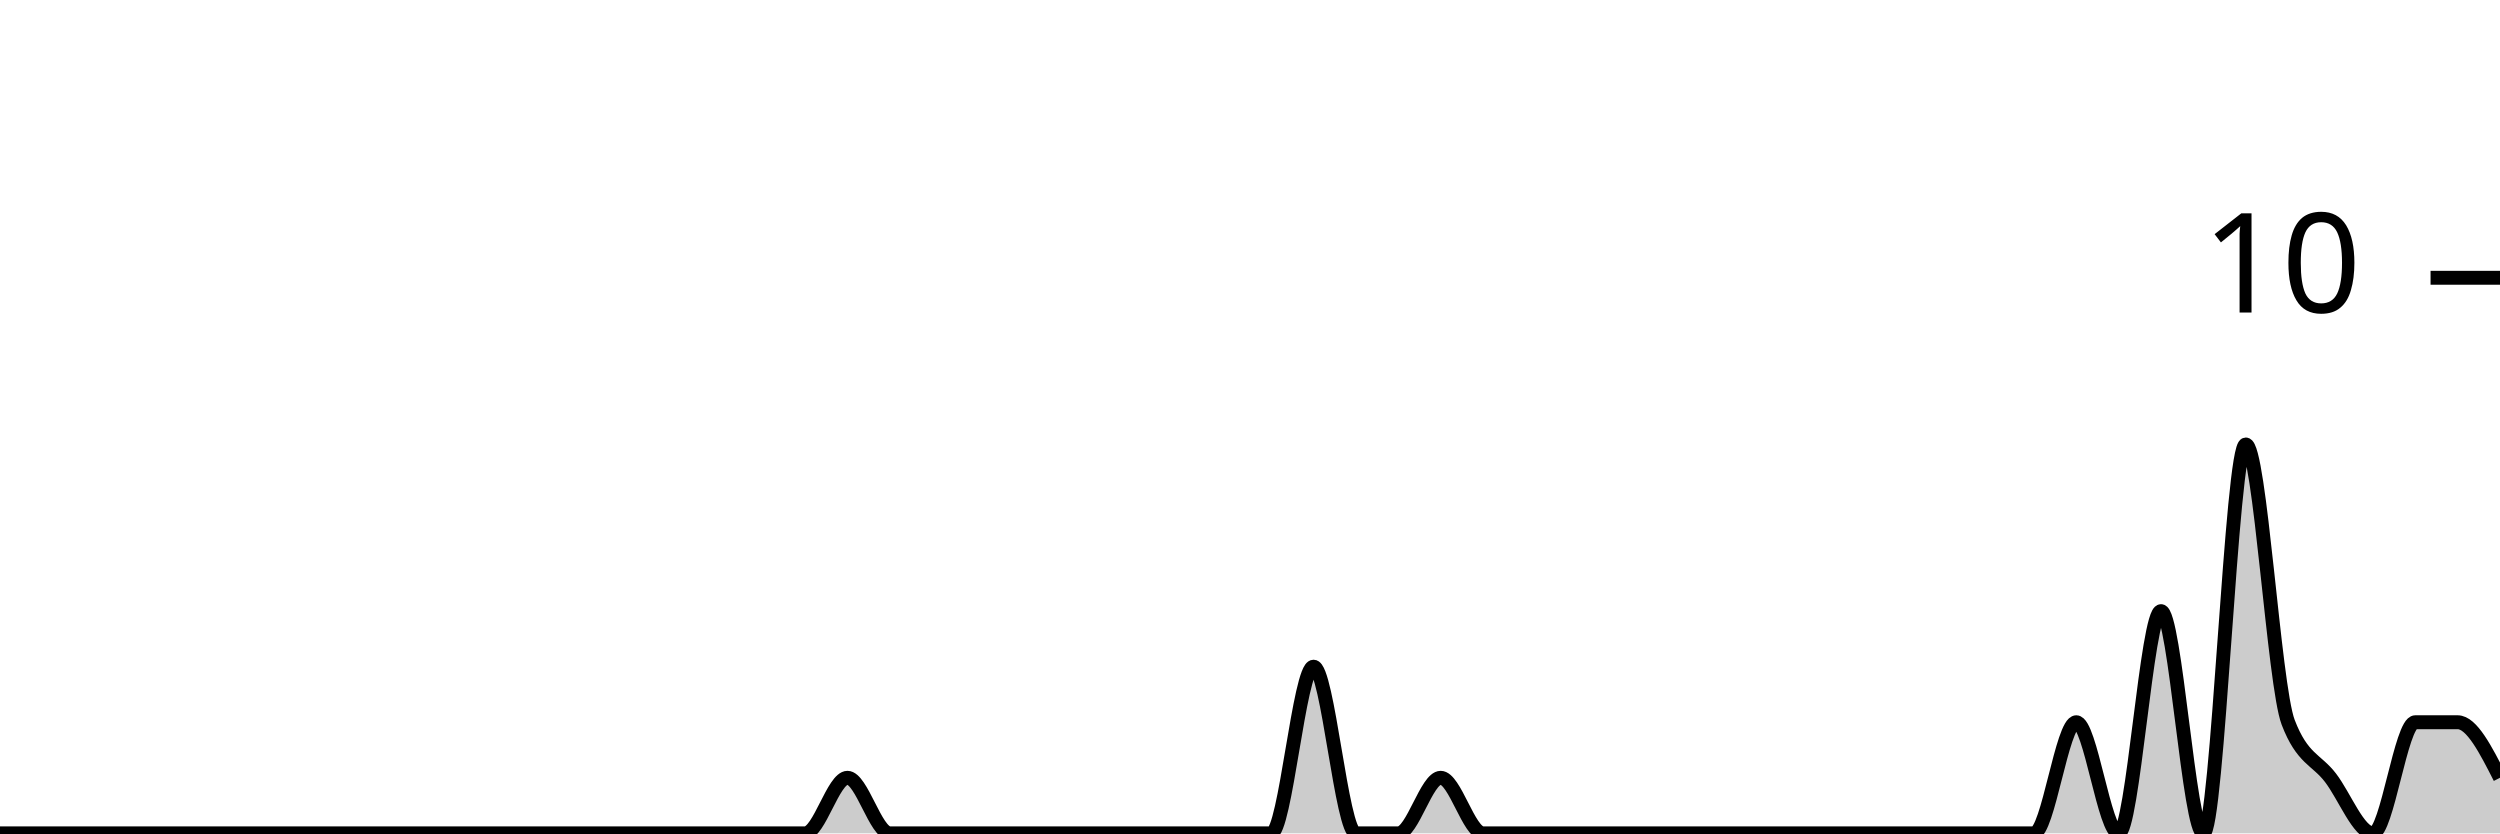
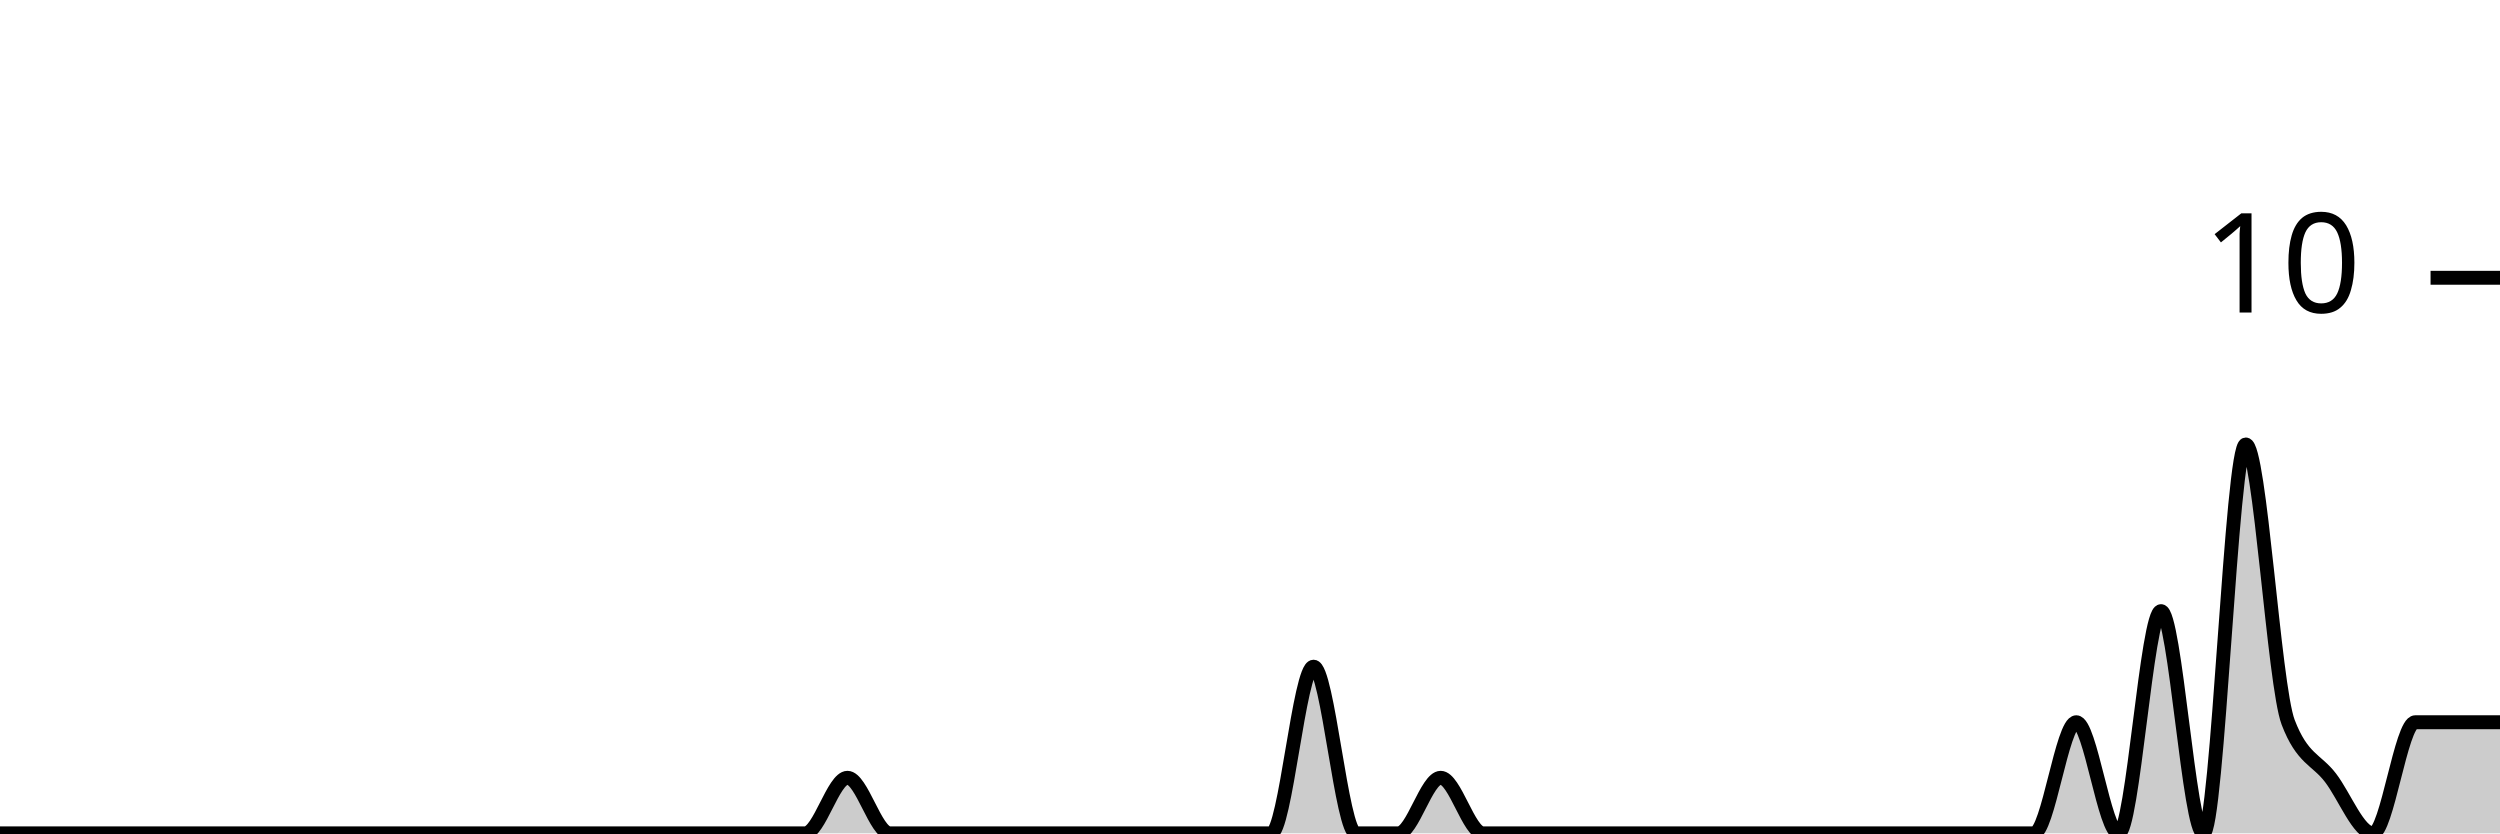
<svg xmlns="http://www.w3.org/2000/svg" viewBox="0 0 180 60">
  <g transform="translate(0,20)">
-     <path class="area" fill="rgba(0, 0, 0, 0.2)" d="M0,40C1.017,40,2.034,40,3.051,40C4.068,40,5.085,40,6.102,40C7.119,40,8.136,40,9.153,40C10.169,40,11.186,40,12.203,40C13.22,40,14.237,40,15.254,40C16.271,40,17.288,40,18.305,40C19.322,40,20.339,40,21.356,40C22.373,40,23.39,40,24.407,40C25.424,40,26.441,40,27.458,40C28.475,40,29.492,40,30.508,40C31.525,40,32.542,40,33.559,40C34.576,40,35.593,40,36.61,40C37.627,40,38.644,40,39.661,40C40.678,40,41.695,40,42.712,40C43.729,40,44.746,40,45.763,40C46.78,40,47.797,40,48.814,40C49.831,40,50.847,40,51.864,40C52.881,40,53.898,40,54.915,40C55.932,40,56.949,40,57.966,40C58.983,40,60,36,61.017,36C62.034,36,63.051,40,64.068,40C65.085,40,66.102,40,67.119,40C68.136,40,69.153,40,70.169,40C71.186,40,72.203,40,73.22,40C74.237,40,75.254,40,76.271,40C77.288,40,78.305,40,79.322,40C80.339,40,81.356,40,82.373,40C83.39,40,84.407,40,85.424,40C86.441,40,87.458,40,88.475,40C89.492,40,90.508,40,91.525,40C92.542,40,93.559,28,94.576,28C95.593,28,96.61,40,97.627,40C98.644,40,99.661,40,100.678,40C101.695,40,102.712,36,103.729,36C104.746,36,105.763,40,106.78,40C107.797,40,108.814,40,109.831,40C110.847,40,111.864,40,112.881,40C113.898,40,114.915,40,115.932,40C116.949,40,117.966,40,118.983,40C120,40,121.017,40,122.034,40C123.051,40,124.068,40,125.085,40C126.102,40,127.119,40,128.136,40C129.153,40,130.169,40,131.186,40C132.203,40,133.22,40,134.237,40C135.254,40,136.271,40,137.288,40C138.305,40,139.322,40,140.339,40C141.356,40,142.373,40,143.39,40C144.407,40,145.424,40,146.441,40C147.458,40,148.475,32,149.492,32C150.508,32,151.525,40,152.542,40C153.559,40,154.576,24,155.593,24C156.61,24,157.627,40,158.644,40C159.661,40,160.678,12,161.695,12C162.712,12,163.729,29.333,164.746,32C165.763,34.667,166.78,34.667,167.797,36C168.814,37.333,169.831,40,170.847,40C171.864,40,172.881,32,173.898,32C174.915,32,175.932,32,176.949,32C177.966,32,178.983,34,180,36L180,40C178.983,40,177.966,40,176.949,40C175.932,40,174.915,40,173.898,40C172.881,40,171.864,40,170.847,40C169.831,40,168.814,40,167.797,40C166.78,40,165.763,40,164.746,40C163.729,40,162.712,40,161.695,40C160.678,40,159.661,40,158.644,40C157.627,40,156.61,40,155.593,40C154.576,40,153.559,40,152.542,40C151.525,40,150.508,40,149.492,40C148.475,40,147.458,40,146.441,40C145.424,40,144.407,40,143.39,40C142.373,40,141.356,40,140.339,40C139.322,40,138.305,40,137.288,40C136.271,40,135.254,40,134.237,40C133.22,40,132.203,40,131.186,40C130.169,40,129.153,40,128.136,40C127.119,40,126.102,40,125.085,40C124.068,40,123.051,40,122.034,40C121.017,40,120,40,118.983,40C117.966,40,116.949,40,115.932,40C114.915,40,113.898,40,112.881,40C111.864,40,110.847,40,109.831,40C108.814,40,107.797,40,106.78,40C105.763,40,104.746,40,103.729,40C102.712,40,101.695,40,100.678,40C99.661,40,98.644,40,97.627,40C96.61,40,95.593,40,94.576,40C93.559,40,92.542,40,91.525,40C90.508,40,89.492,40,88.475,40C87.458,40,86.441,40,85.424,40C84.407,40,83.39,40,82.373,40C81.356,40,80.339,40,79.322,40C78.305,40,77.288,40,76.271,40C75.254,40,74.237,40,73.22,40C72.203,40,71.186,40,70.169,40C69.153,40,68.136,40,67.119,40C66.102,40,65.085,40,64.068,40C63.051,40,62.034,40,61.017,40C60,40,58.983,40,57.966,40C56.949,40,55.932,40,54.915,40C53.898,40,52.881,40,51.864,40C50.847,40,49.831,40,48.814,40C47.797,40,46.78,40,45.763,40C44.746,40,43.729,40,42.712,40C41.695,40,40.678,40,39.661,40C38.644,40,37.627,40,36.61,40C35.593,40,34.576,40,33.559,40C32.542,40,31.525,40,30.508,40C29.492,40,28.475,40,27.458,40C26.441,40,25.424,40,24.407,40C23.39,40,22.373,40,21.356,40C20.339,40,19.322,40,18.305,40C17.288,40,16.271,40,15.254,40C14.237,40,13.22,40,12.203,40C11.186,40,10.169,40,9.153,40C8.136,40,7.119,40,6.102,40C5.085,40,4.068,40,3.051,40C2.034,40,1.017,40,0,40Z" />
-     <path class="line" stroke="black" fill="none" d="M0,40C1.017,40,2.034,40,3.051,40C4.068,40,5.085,40,6.102,40C7.119,40,8.136,40,9.153,40C10.169,40,11.186,40,12.203,40C13.22,40,14.237,40,15.254,40C16.271,40,17.288,40,18.305,40C19.322,40,20.339,40,21.356,40C22.373,40,23.39,40,24.407,40C25.424,40,26.441,40,27.458,40C28.475,40,29.492,40,30.508,40C31.525,40,32.542,40,33.559,40C34.576,40,35.593,40,36.61,40C37.627,40,38.644,40,39.661,40C40.678,40,41.695,40,42.712,40C43.729,40,44.746,40,45.763,40C46.78,40,47.797,40,48.814,40C49.831,40,50.847,40,51.864,40C52.881,40,53.898,40,54.915,40C55.932,40,56.949,40,57.966,40C58.983,40,60,36,61.017,36C62.034,36,63.051,40,64.068,40C65.085,40,66.102,40,67.119,40C68.136,40,69.153,40,70.169,40C71.186,40,72.203,40,73.22,40C74.237,40,75.254,40,76.271,40C77.288,40,78.305,40,79.322,40C80.339,40,81.356,40,82.373,40C83.39,40,84.407,40,85.424,40C86.441,40,87.458,40,88.475,40C89.492,40,90.508,40,91.525,40C92.542,40,93.559,28,94.576,28C95.593,28,96.61,40,97.627,40C98.644,40,99.661,40,100.678,40C101.695,40,102.712,36,103.729,36C104.746,36,105.763,40,106.78,40C107.797,40,108.814,40,109.831,40C110.847,40,111.864,40,112.881,40C113.898,40,114.915,40,115.932,40C116.949,40,117.966,40,118.983,40C120,40,121.017,40,122.034,40C123.051,40,124.068,40,125.085,40C126.102,40,127.119,40,128.136,40C129.153,40,130.169,40,131.186,40C132.203,40,133.22,40,134.237,40C135.254,40,136.271,40,137.288,40C138.305,40,139.322,40,140.339,40C141.356,40,142.373,40,143.39,40C144.407,40,145.424,40,146.441,40C147.458,40,148.475,32,149.492,32C150.508,32,151.525,40,152.542,40C153.559,40,154.576,24,155.593,24C156.61,24,157.627,40,158.644,40C159.661,40,160.678,12,161.695,12C162.712,12,163.729,29.333,164.746,32C165.763,34.667,166.78,34.667,167.797,36C168.814,37.333,169.831,40,170.847,40C171.864,40,172.881,32,173.898,32C174.915,32,175.932,32,176.949,32C177.966,32,178.983,34,180,36" />
+     <path class="area" fill="rgba(0, 0, 0, 0.2)" d="M0,40C1.017,40,2.034,40,3.051,40C4.068,40,5.085,40,6.102,40C7.119,40,8.136,40,9.153,40C10.169,40,11.186,40,12.203,40C13.22,40,14.237,40,15.254,40C16.271,40,17.288,40,18.305,40C19.322,40,20.339,40,21.356,40C22.373,40,23.39,40,24.407,40C25.424,40,26.441,40,27.458,40C28.475,40,29.492,40,30.508,40C31.525,40,32.542,40,33.559,40C34.576,40,35.593,40,36.61,40C37.627,40,38.644,40,39.661,40C40.678,40,41.695,40,42.712,40C43.729,40,44.746,40,45.763,40C46.78,40,47.797,40,48.814,40C49.831,40,50.847,40,51.864,40C52.881,40,53.898,40,54.915,40C55.932,40,56.949,40,57.966,40C58.983,40,60,36,61.017,36C62.034,36,63.051,40,64.068,40C65.085,40,66.102,40,67.119,40C68.136,40,69.153,40,70.169,40C71.186,40,72.203,40,73.22,40C74.237,40,75.254,40,76.271,40C77.288,40,78.305,40,79.322,40C80.339,40,81.356,40,82.373,40C83.39,40,84.407,40,85.424,40C86.441,40,87.458,40,88.475,40C89.492,40,90.508,40,91.525,40C92.542,40,93.559,28,94.576,28C95.593,28,96.61,40,97.627,40C98.644,40,99.661,40,100.678,40C101.695,40,102.712,36,103.729,36C104.746,36,105.763,40,106.78,40C107.797,40,108.814,40,109.831,40C110.847,40,111.864,40,112.881,40C113.898,40,114.915,40,115.932,40C116.949,40,117.966,40,118.983,40C120,40,121.017,40,122.034,40C123.051,40,124.068,40,125.085,40C126.102,40,127.119,40,128.136,40C129.153,40,130.169,40,131.186,40C132.203,40,133.22,40,134.237,40C135.254,40,136.271,40,137.288,40C138.305,40,139.322,40,140.339,40C141.356,40,142.373,40,143.39,40C144.407,40,145.424,40,146.441,40C147.458,40,148.475,32,149.492,32C150.508,32,151.525,40,152.542,40C153.559,40,154.576,24,155.593,24C156.61,24,157.627,40,158.644,40C159.661,40,160.678,12,161.695,12C162.712,12,163.729,29.333,164.746,32C165.763,34.667,166.78,34.667,167.797,36C168.814,37.333,169.831,40,170.847,40C171.864,40,172.881,32,173.898,32C174.915,32,175.932,32,176.949,32C177.966,32,178.983,32,180,32L180,40C178.983,40,177.966,40,176.949,40C175.932,40,174.915,40,173.898,40C172.881,40,171.864,40,170.847,40C169.831,40,168.814,40,167.797,40C166.78,40,165.763,40,164.746,40C163.729,40,162.712,40,161.695,40C160.678,40,159.661,40,158.644,40C157.627,40,156.61,40,155.593,40C154.576,40,153.559,40,152.542,40C151.525,40,150.508,40,149.492,40C148.475,40,147.458,40,146.441,40C145.424,40,144.407,40,143.39,40C142.373,40,141.356,40,140.339,40C139.322,40,138.305,40,137.288,40C136.271,40,135.254,40,134.237,40C133.22,40,132.203,40,131.186,40C130.169,40,129.153,40,128.136,40C127.119,40,126.102,40,125.085,40C124.068,40,123.051,40,122.034,40C121.017,40,120,40,118.983,40C117.966,40,116.949,40,115.932,40C114.915,40,113.898,40,112.881,40C111.864,40,110.847,40,109.831,40C108.814,40,107.797,40,106.78,40C105.763,40,104.746,40,103.729,40C102.712,40,101.695,40,100.678,40C99.661,40,98.644,40,97.627,40C96.61,40,95.593,40,94.576,40C93.559,40,92.542,40,91.525,40C90.508,40,89.492,40,88.475,40C87.458,40,86.441,40,85.424,40C84.407,40,83.39,40,82.373,40C81.356,40,80.339,40,79.322,40C78.305,40,77.288,40,76.271,40C75.254,40,74.237,40,73.22,40C72.203,40,71.186,40,70.169,40C69.153,40,68.136,40,67.119,40C66.102,40,65.085,40,64.068,40C63.051,40,62.034,40,61.017,40C60,40,58.983,40,57.966,40C56.949,40,55.932,40,54.915,40C53.898,40,52.881,40,51.864,40C50.847,40,49.831,40,48.814,40C47.797,40,46.78,40,45.763,40C44.746,40,43.729,40,42.712,40C41.695,40,40.678,40,39.661,40C38.644,40,37.627,40,36.61,40C35.593,40,34.576,40,33.559,40C32.542,40,31.525,40,30.508,40C29.492,40,28.475,40,27.458,40C26.441,40,25.424,40,24.407,40C23.39,40,22.373,40,21.356,40C20.339,40,19.322,40,18.305,40C17.288,40,16.271,40,15.254,40C14.237,40,13.22,40,12.203,40C11.186,40,10.169,40,9.153,40C8.136,40,7.119,40,6.102,40C5.085,40,4.068,40,3.051,40C2.034,40,1.017,40,0,40Z" />
+     <path class="line" stroke="black" fill="none" d="M0,40C1.017,40,2.034,40,3.051,40C4.068,40,5.085,40,6.102,40C7.119,40,8.136,40,9.153,40C10.169,40,11.186,40,12.203,40C13.22,40,14.237,40,15.254,40C16.271,40,17.288,40,18.305,40C19.322,40,20.339,40,21.356,40C22.373,40,23.39,40,24.407,40C25.424,40,26.441,40,27.458,40C28.475,40,29.492,40,30.508,40C31.525,40,32.542,40,33.559,40C34.576,40,35.593,40,36.61,40C37.627,40,38.644,40,39.661,40C40.678,40,41.695,40,42.712,40C43.729,40,44.746,40,45.763,40C46.78,40,47.797,40,48.814,40C49.831,40,50.847,40,51.864,40C52.881,40,53.898,40,54.915,40C55.932,40,56.949,40,57.966,40C58.983,40,60,36,61.017,36C62.034,36,63.051,40,64.068,40C65.085,40,66.102,40,67.119,40C68.136,40,69.153,40,70.169,40C71.186,40,72.203,40,73.22,40C74.237,40,75.254,40,76.271,40C77.288,40,78.305,40,79.322,40C80.339,40,81.356,40,82.373,40C83.39,40,84.407,40,85.424,40C86.441,40,87.458,40,88.475,40C89.492,40,90.508,40,91.525,40C92.542,40,93.559,28,94.576,28C95.593,28,96.61,40,97.627,40C98.644,40,99.661,40,100.678,40C101.695,40,102.712,36,103.729,36C104.746,36,105.763,40,106.78,40C107.797,40,108.814,40,109.831,40C110.847,40,111.864,40,112.881,40C113.898,40,114.915,40,115.932,40C116.949,40,117.966,40,118.983,40C120,40,121.017,40,122.034,40C123.051,40,124.068,40,125.085,40C126.102,40,127.119,40,128.136,40C129.153,40,130.169,40,131.186,40C132.203,40,133.22,40,134.237,40C135.254,40,136.271,40,137.288,40C138.305,40,139.322,40,140.339,40C141.356,40,142.373,40,143.39,40C144.407,40,145.424,40,146.441,40C147.458,40,148.475,32,149.492,32C150.508,32,151.525,40,152.542,40C153.559,40,154.576,24,155.593,24C156.61,24,157.627,40,158.644,40C159.661,40,160.678,12,161.695,12C162.712,12,163.729,29.333,164.746,32C165.763,34.667,166.78,34.667,167.797,36C168.814,37.333,169.831,40,170.847,40C171.864,40,172.881,32,173.898,32C174.915,32,175.932,32,176.949,32C177.966,32,178.983,32,180,32" />
    <path class="axis-ceiling" stroke-width="1" stroke="black" fill="none" d="M175,0L180,0" />
    <text class="axis-ceiling-label" font-family="sans-serif" text-anchor="end" font-size="10px" x="170" y="2.5">10</text>
  </g>
</svg>
